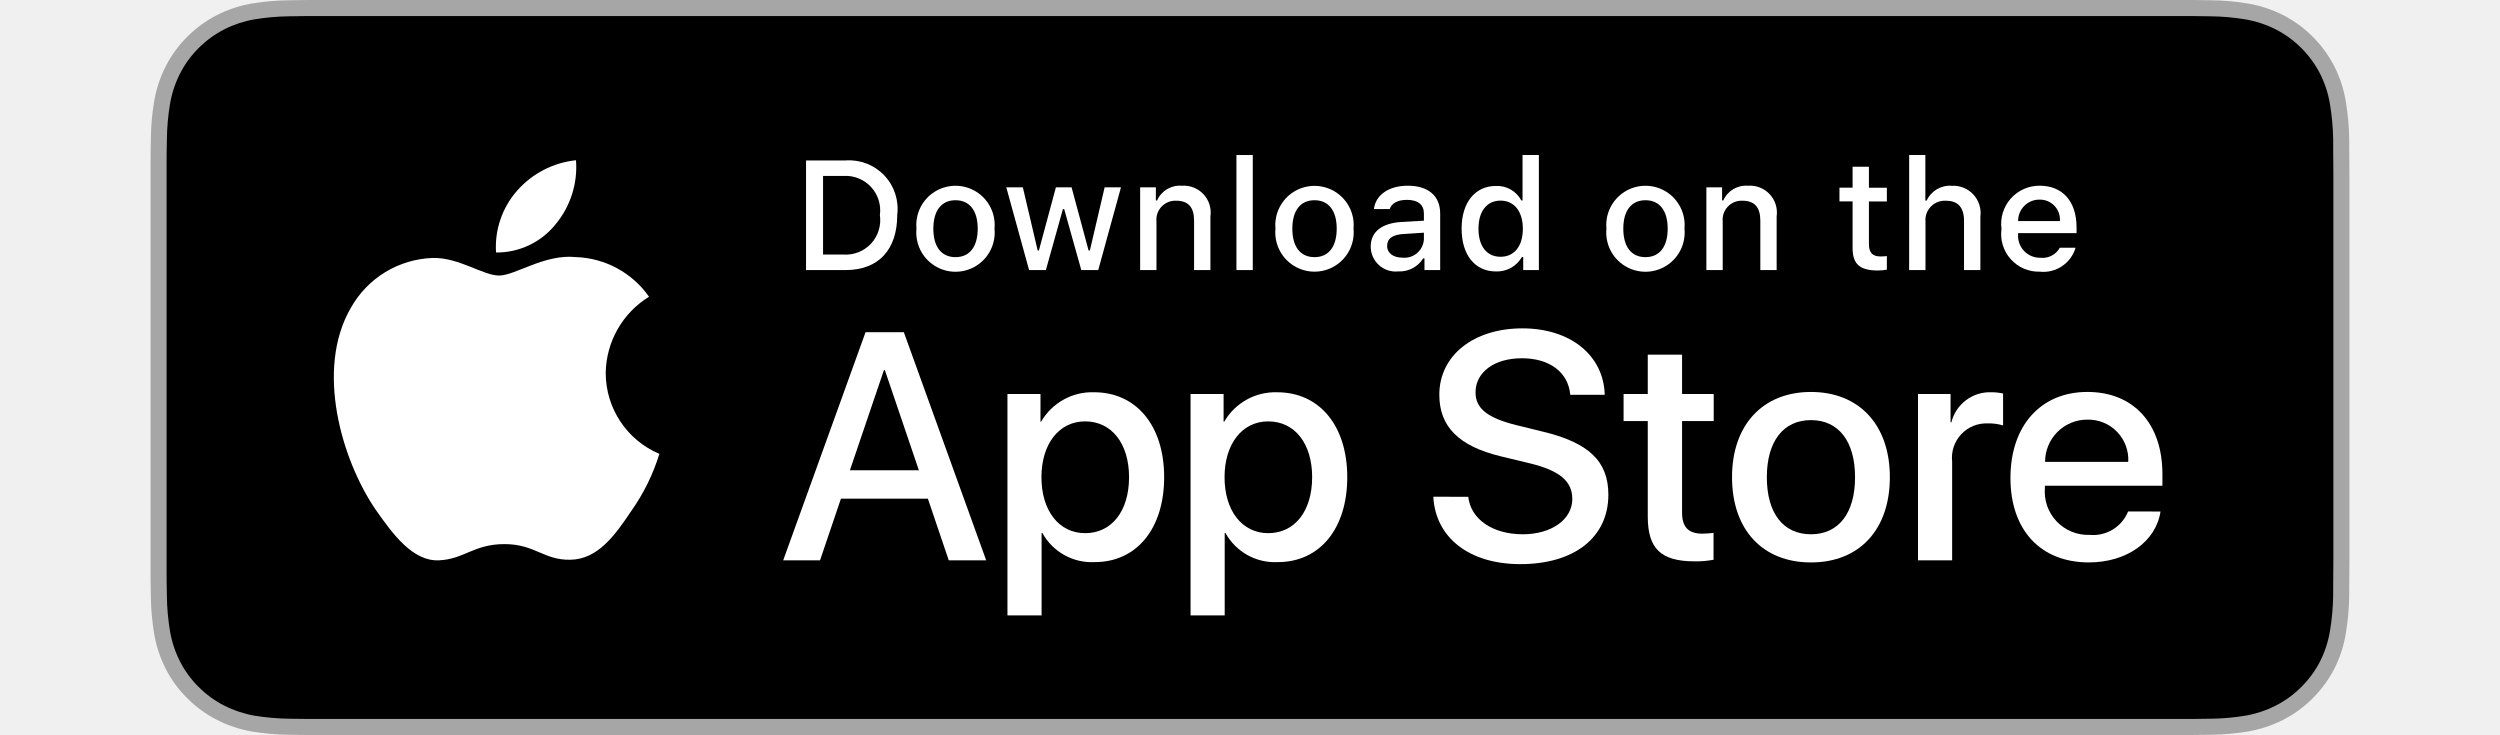
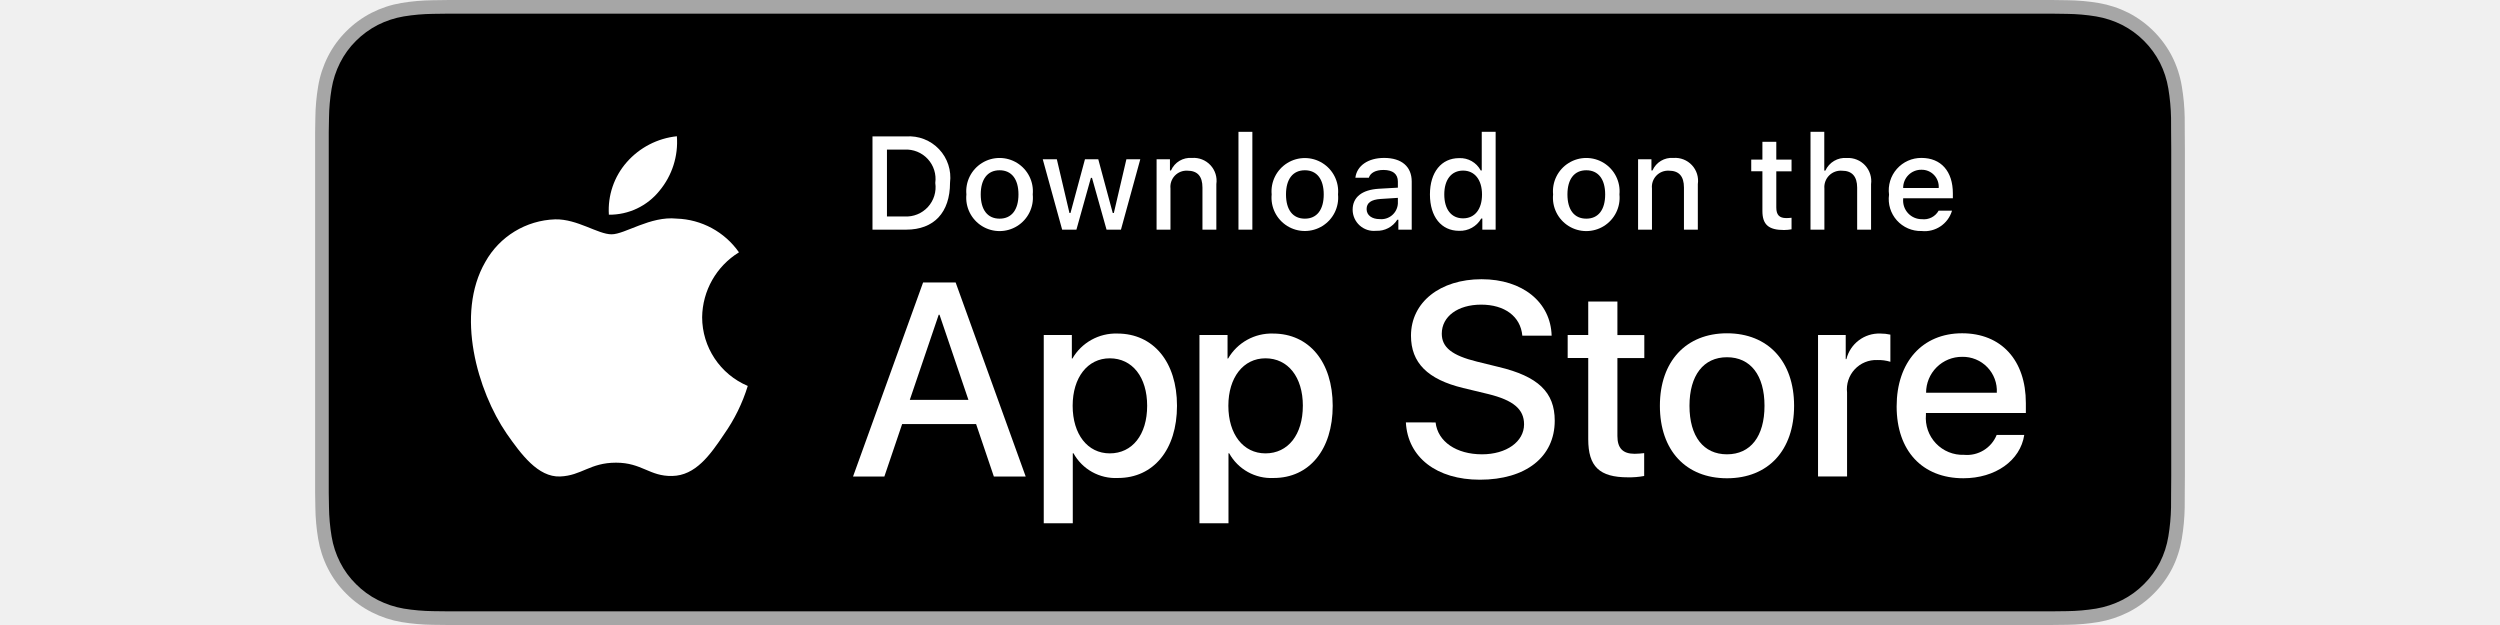
- <svg xmlns="http://www.w3.org/2000/svg" id="livetype" width="500" height="147" viewBox="0 0 119.664 40">
+ <svg xmlns="http://www.w3.org/2000/svg" id="livetype" width="200" height="50" viewBox="0 0 119.664 40">
  <g>
    <g>
      <g>
        <path d="M110.135,0H9.535c-.367,0-.729,0-1.095.002-.306.002-.61.008-.919.013A13.215,13.215,0,0,0,5.517.191a6.665,6.665,0,0,0-1.901.627A6.438,6.438,0,0,0,1.998,1.997,6.258,6.258,0,0,0,.819,3.618a6.601,6.601,0,0,0-.625,1.903,12.993,12.993,0,0,0-.179,2.002C.006,7.83.005,8.138,0,8.444V31.559c.005.31.006.611.015.922a12.992,12.992,0,0,0,.179,2.002,6.588,6.588,0,0,0,.625,1.904A6.208,6.208,0,0,0,1.998,38.001a6.274,6.274,0,0,0,1.619,1.179,6.701,6.701,0,0,0,1.901.631,13.455,13.455,0,0,0,2.004.177c.309.007.613.011.919.011C8.806,40,9.168,40,9.535,40H110.135c.359,0,.725,0,1.084-.002.305,0,.617-.004.922-.011a13.279,13.279,0,0,0,2-.177,6.804,6.804,0,0,0,1.908-.631,6.277,6.277,0,0,0,1.617-1.179,6.395,6.395,0,0,0,1.182-1.614,6.604,6.604,0,0,0,.619-1.904,13.506,13.506,0,0,0,.186-2.002c.004-.311.004-.611.004-.922.008-.363.008-.725.008-1.094V9.536c0-.366,0-.729-.008-1.092,0-.307,0-.614-.004-.921a13.507,13.507,0,0,0-.186-2.002,6.618,6.618,0,0,0-.619-1.903,6.466,6.466,0,0,0-2.799-2.8,6.768,6.768,0,0,0-1.908-.627,13.044,13.044,0,0,0-2-.177c-.305-.005-.617-.011-.922-.013-.359-.002-.725-.002-1.084-.002Z" style="fill: #a6a6a6" />
        <path d="M8.445,39.125c-.305,0-.602-.004-.904-.011a12.687,12.687,0,0,1-1.869-.163,5.884,5.884,0,0,1-1.657-.548,5.406,5.406,0,0,1-1.397-1.017,5.321,5.321,0,0,1-1.021-1.397,5.722,5.722,0,0,1-.543-1.657,12.414,12.414,0,0,1-.167-1.875c-.006-.211-.015-.913-.015-.913V8.444S.882,7.753.888,7.55a12.37,12.37,0,0,1,.166-1.872,5.755,5.755,0,0,1,.543-1.662A5.373,5.373,0,0,1,2.612,2.618,5.565,5.565,0,0,1,4.014,1.595a5.823,5.823,0,0,1,1.653-.544A12.586,12.586,0,0,1,7.543.887L8.445.875H111.214l.913.013a12.385,12.385,0,0,1,1.858.163,5.938,5.938,0,0,1,1.671.548,5.594,5.594,0,0,1,2.415,2.42,5.763,5.763,0,0,1,.535,1.649,12.995,12.995,0,0,1,.174,1.887c.003.283.003.587.003.89.008.375.008.732.008,1.092V30.465c0,.363,0,.718-.008,1.075,0,.325,0,.623-.004.93a12.731,12.731,0,0,1-.171,1.853,5.739,5.739,0,0,1-.54,1.67,5.48,5.48,0,0,1-1.016,1.386,5.413,5.413,0,0,1-1.399,1.022,5.862,5.862,0,0,1-1.668.55,12.542,12.542,0,0,1-1.869.163c-.293.007-.6.011-.897.011l-1.084.002Z" />
      </g>
      <g id="_Group_" data-name="&lt;Group&gt;">
        <g id="_Group_2" data-name="&lt;Group&gt;">
          <g id="_Group_3" data-name="&lt;Group&gt;">
            <path id="_Path_" data-name="&lt;Path&gt;" d="M24.769,20.301a4.949,4.949,0,0,1,2.357-4.152,5.066,5.066,0,0,0-3.991-2.158c-1.679-.176-3.307,1.005-4.163,1.005-.872,0-2.19-.987-3.608-.958a5.315,5.315,0,0,0-4.473,2.728c-1.934,3.348-.491,8.269,1.361,10.976.927,1.325,2.01,2.806,3.428,2.753,1.387-.058,1.905-.884,3.579-.884,1.659,0,2.145.884,3.591.851,1.488-.024,2.426-1.331,3.321-2.669a10.962,10.962,0,0,0,1.518-3.093A4.782,4.782,0,0,1,24.769,20.301Z" style="fill: #fff" />
            <path id="_Path_2" data-name="&lt;Path&gt;" d="M22.037,12.211a4.872,4.872,0,0,0,1.115-3.491,4.957,4.957,0,0,0-3.208,1.66,4.636,4.636,0,0,0-1.144,3.361A4.099,4.099,0,0,0,22.037,12.211Z" style="fill: #fff" />
          </g>
        </g>
        <g>
          <path d="M42.302,27.14h-4.733l-1.137,3.356H34.427l4.483-12.418h2.083l4.483,12.418H43.438ZM38.059,25.591h3.752l-1.85-5.447h-.052Z" style="fill: #fff" />
          <path d="M55.16,25.97c0,2.813-1.506,4.621-3.778,4.621a3.069,3.069,0,0,1-2.849-1.584h-.043v4.484h-1.858V21.442H48.43v1.506h.034a3.212,3.212,0,0,1,2.883-1.601C53.645,21.348,55.16,23.164,55.16,25.97Zm-1.91,0c0-1.833-.947-3.038-2.393-3.038-1.42,0-2.375,1.23-2.375,3.038,0,1.824.955,3.046,2.375,3.046C52.302,29.016,53.25,27.819,53.25,25.97Z" style="fill: #fff" />
          <path d="M65.125,25.97c0,2.813-1.506,4.621-3.778,4.621a3.069,3.069,0,0,1-2.849-1.584h-.043v4.484h-1.858V21.442H58.395v1.506h.034A3.212,3.212,0,0,1,61.312,21.348C63.61,21.348,65.125,23.164,65.125,25.97Zm-1.91,0c0-1.833-.947-3.038-2.393-3.038-1.42,0-2.375,1.23-2.375,3.038,0,1.824.955,3.046,2.375,3.046C62.267,29.016,63.214,27.819,63.214,25.97Z" style="fill: #fff" />
          <path d="M71.71,27.036c.138,1.231,1.334,2.04,2.969,2.04,1.566,0,2.693-.809,2.693-1.919,0-.964-.68-1.541-2.289-1.937l-1.609-.388c-2.28-.551-3.339-1.617-3.339-3.348,0-2.143,1.867-3.614,4.519-3.614,2.624,0,4.423,1.472,4.483,3.614h-1.876c-.112-1.239-1.137-1.987-2.634-1.987s-2.521.757-2.521,1.858c0,.878.654,1.395,2.255,1.79l1.368.336c2.548.603,3.606,1.626,3.606,3.442,0,2.323-1.851,3.778-4.794,3.778-2.754,0-4.613-1.421-4.733-3.667Z" style="fill: #fff" />
          <path d="M83.346,19.3v2.143h1.722v1.472H83.346v4.991c0,.775.345,1.137,1.102,1.137a5.808,5.808,0,0,0,.611-.043v1.463a5.104,5.104,0,0,1-1.032.086c-1.833,0-2.548-.688-2.548-2.444V22.914H80.163V21.442H81.479V19.3Z" style="fill: #fff" />
          <path d="M86.065,25.97c0-2.849,1.678-4.639,4.294-4.639,2.625,0,4.295,1.79,4.295,4.639,0,2.856-1.661,4.639-4.295,4.639C87.726,30.608,86.065,28.826,86.065,25.97Zm6.695,0c0-1.954-.896-3.107-2.401-3.107s-2.4,1.162-2.4,3.107c0,1.962.895,3.106,2.4,3.106S92.76,27.932,92.76,25.97Z" style="fill: #fff" />
          <path d="M96.186,21.442h1.772v1.541h.043a2.159,2.159,0,0,1,2.178-1.636,2.866,2.866,0,0,1,.637.069v1.738a2.598,2.598,0,0,0-.835-.112,1.873,1.873,0,0,0-1.937,2.083v5.37h-1.858Z" style="fill: #fff" />
          <path d="M109.384,27.837c-.25,1.644-1.851,2.771-3.898,2.771-2.634,0-4.269-1.765-4.269-4.596,0-2.84,1.644-4.682,4.19-4.682,2.505,0,4.08,1.721,4.08,4.466v.637h-6.395v.112a2.358,2.358,0,0,0,2.436,2.564,2.048,2.048,0,0,0,2.091-1.273Zm-6.282-2.702h4.526a2.177,2.177,0,0,0-2.221-2.298A2.292,2.292,0,0,0,103.102,25.135Z" style="fill: #fff" />
        </g>
      </g>
    </g>
    <g id="_Group_4" data-name="&lt;Group&gt;">
      <g>
        <path d="M37.826,8.731a2.64,2.64,0,0,1,2.808,2.965c0,1.906-1.03,3.002-2.808,3.002H35.671V8.731Zm-1.229,5.123h1.125a1.876,1.876,0,0,0,1.968-2.146,1.881,1.881,0,0,0-1.968-2.134h-1.125Z" style="fill: #fff" />
        <path d="M41.681,12.444a2.133,2.133,0,1,1,4.247,0,2.134,2.134,0,1,1-4.247,0Zm3.333,0c0-.976-.438-1.547-1.208-1.547-.772,0-1.207.571-1.207,1.547,0,.984.435,1.55,1.207,1.55C44.575,13.995,45.014,13.424,45.014,12.444Z" style="fill: #fff" />
        <path d="M51.573,14.698h-.922l-.931-3.316h-.07l-.927,3.316h-.913l-1.241-4.503h.901l.807,3.436h.066l.926-3.436h.853l.926,3.436h.07l.803-3.436h.889Z" style="fill: #fff" />
        <path d="M53.854,10.195H54.709v.715h.066a1.348,1.348,0,0,1,1.344-.802,1.465,1.465,0,0,1,1.559,1.675v2.915h-.889V12.006c0-.724-.314-1.083-.972-1.083a1.033,1.033,0,0,0-1.075,1.141v2.634h-.889Z" style="fill: #fff" />
        <path d="M59.094,8.437h.889v6.261h-.889Z" style="fill: #fff" />
        <path d="M61.218,12.444a2.133,2.133,0,1,1,4.248,0,2.134,2.134,0,1,1-4.248,0Zm3.333,0c0-.976-.438-1.547-1.208-1.547-.772,0-1.207.571-1.207,1.547,0,.984.435,1.55,1.207,1.55C64.112,13.995,64.551,13.424,64.551,12.444Z" style="fill: #fff" />
        <path d="M66.401,13.424c0-.811.604-1.278,1.675-1.344l1.22-.07v-.389c0-.476-.314-.744-.922-.744-.496,0-.84.182-.938.5h-.86c.091-.773.818-1.27,1.84-1.27,1.129,0,1.766.562,1.766,1.513v3.077h-.855v-.633h-.07a1.515,1.515,0,0,1-1.353.707A1.36,1.36,0,0,1,66.401,13.424Zm2.895-.385v-.376l-1.1.07c-.62.042-.901.252-.901.649,0,.405.352.641.835.641A1.062,1.062,0,0,0,69.295,13.04Z" style="fill: #fff" />
        <path d="M71.348,12.444c0-1.423.731-2.324,1.869-2.324a1.484,1.484,0,0,1,1.381.79h.066V8.437h.889v6.261h-.852v-.711h-.07a1.563,1.563,0,0,1-1.414.786C72.072,14.772,71.348,13.871,71.348,12.444Zm.918,0c0,.955.45,1.53,1.203,1.53.749,0,1.212-.583,1.212-1.526,0-.938-.468-1.53-1.212-1.53C72.721,10.918,72.266,11.497,72.266,12.444Z" style="fill: #fff" />
        <path d="M79.23,12.444a2.133,2.133,0,1,1,4.247,0,2.134,2.134,0,1,1-4.247,0Zm3.333,0c0-.976-.438-1.547-1.208-1.547-.772,0-1.207.571-1.207,1.547,0,.984.435,1.55,1.207,1.55C82.125,13.995,82.563,13.424,82.563,12.444Z" style="fill: #fff" />
        <path d="M84.669,10.195h.855v.715h.066a1.348,1.348,0,0,1,1.344-.802,1.465,1.465,0,0,1,1.559,1.675v2.915H87.605V12.006c0-.724-.314-1.083-.972-1.083a1.033,1.033,0,0,0-1.075,1.141v2.634h-.889Z" style="fill: #fff" />
        <path d="M93.515,9.074v1.142h.976v.749h-.976V13.279c0,.472.194.678.637.678a2.967,2.967,0,0,0,.339-.021v.74a2.916,2.916,0,0,1-.483.045c-.988,0-1.382-.348-1.382-1.216v-2.543h-.715v-.749h.715V9.074Z" style="fill: #fff" />
        <path d="M95.705,8.437h.881v2.481h.07a1.386,1.386,0,0,1,1.373-.807,1.483,1.483,0,0,1,1.551,1.679v2.907H98.69v-2.688c0-.719-.335-1.083-.963-1.083a1.052,1.052,0,0,0-1.134,1.142v2.63h-.889Z" style="fill: #fff" />
        <path d="M104.761,13.482a1.828,1.828,0,0,1-1.951,1.303A2.045,2.045,0,0,1,100.73,12.46a2.077,2.077,0,0,1,2.076-2.353c1.253,0,2.009.856,2.009,2.27V12.688h-3.18v.05a1.19,1.19,0,0,0,1.199,1.29,1.079,1.079,0,0,0,1.071-.546Zm-3.126-1.451h2.274a1.086,1.086,0,0,0-1.108-1.167A1.152,1.152,0,0,0,101.635,12.031Z" style="fill: #fff" />
      </g>
    </g>
  </g>
</svg>
